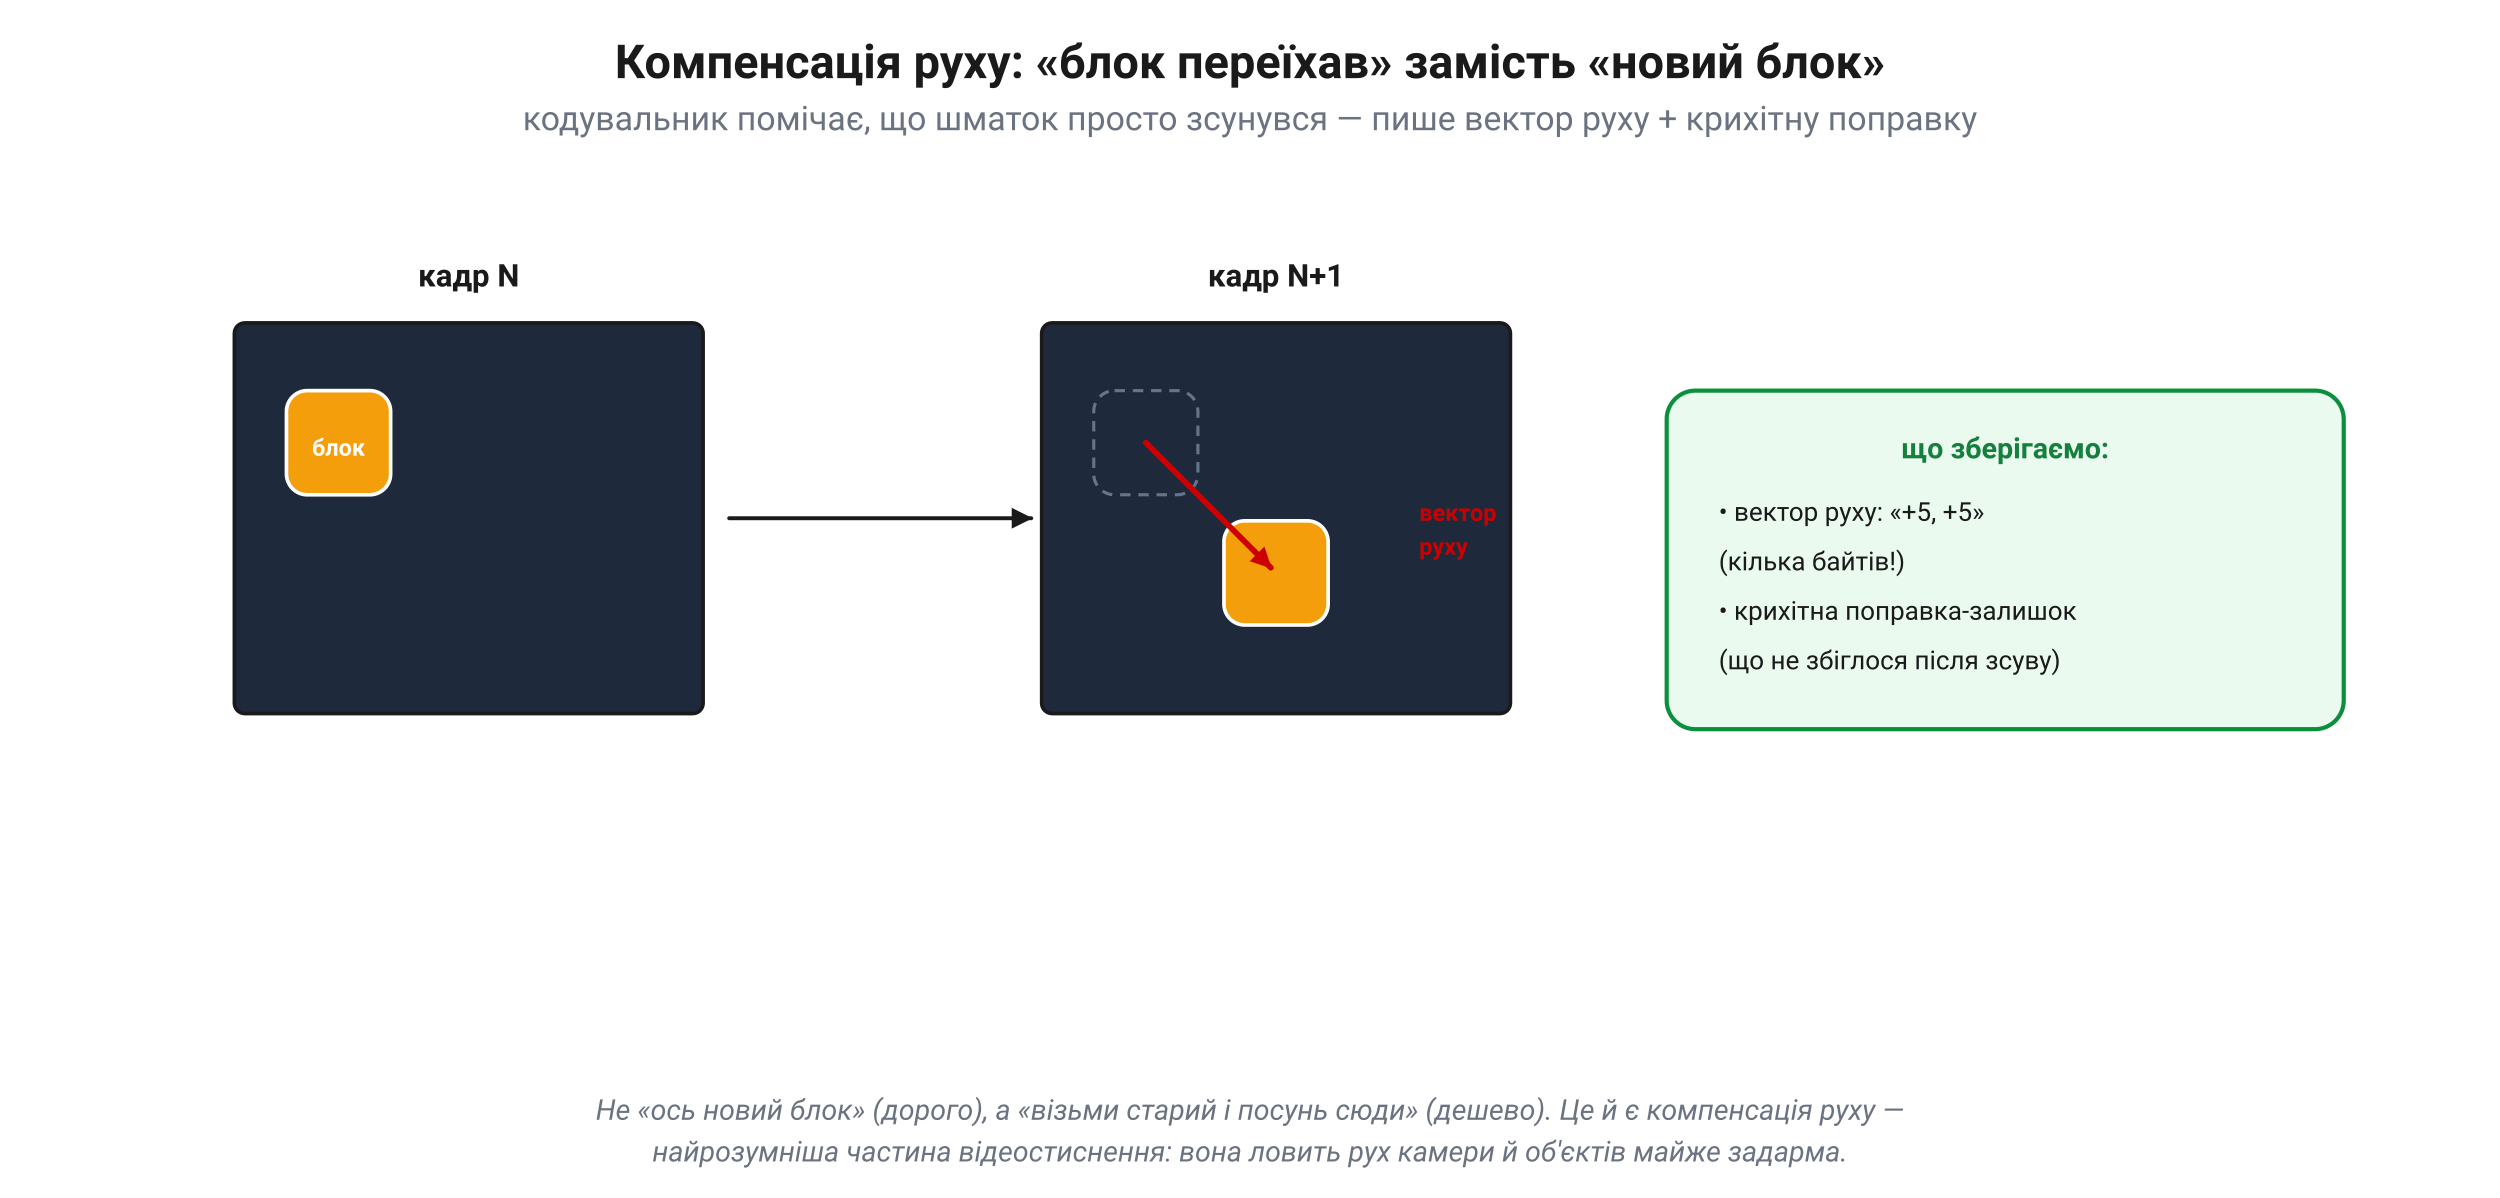
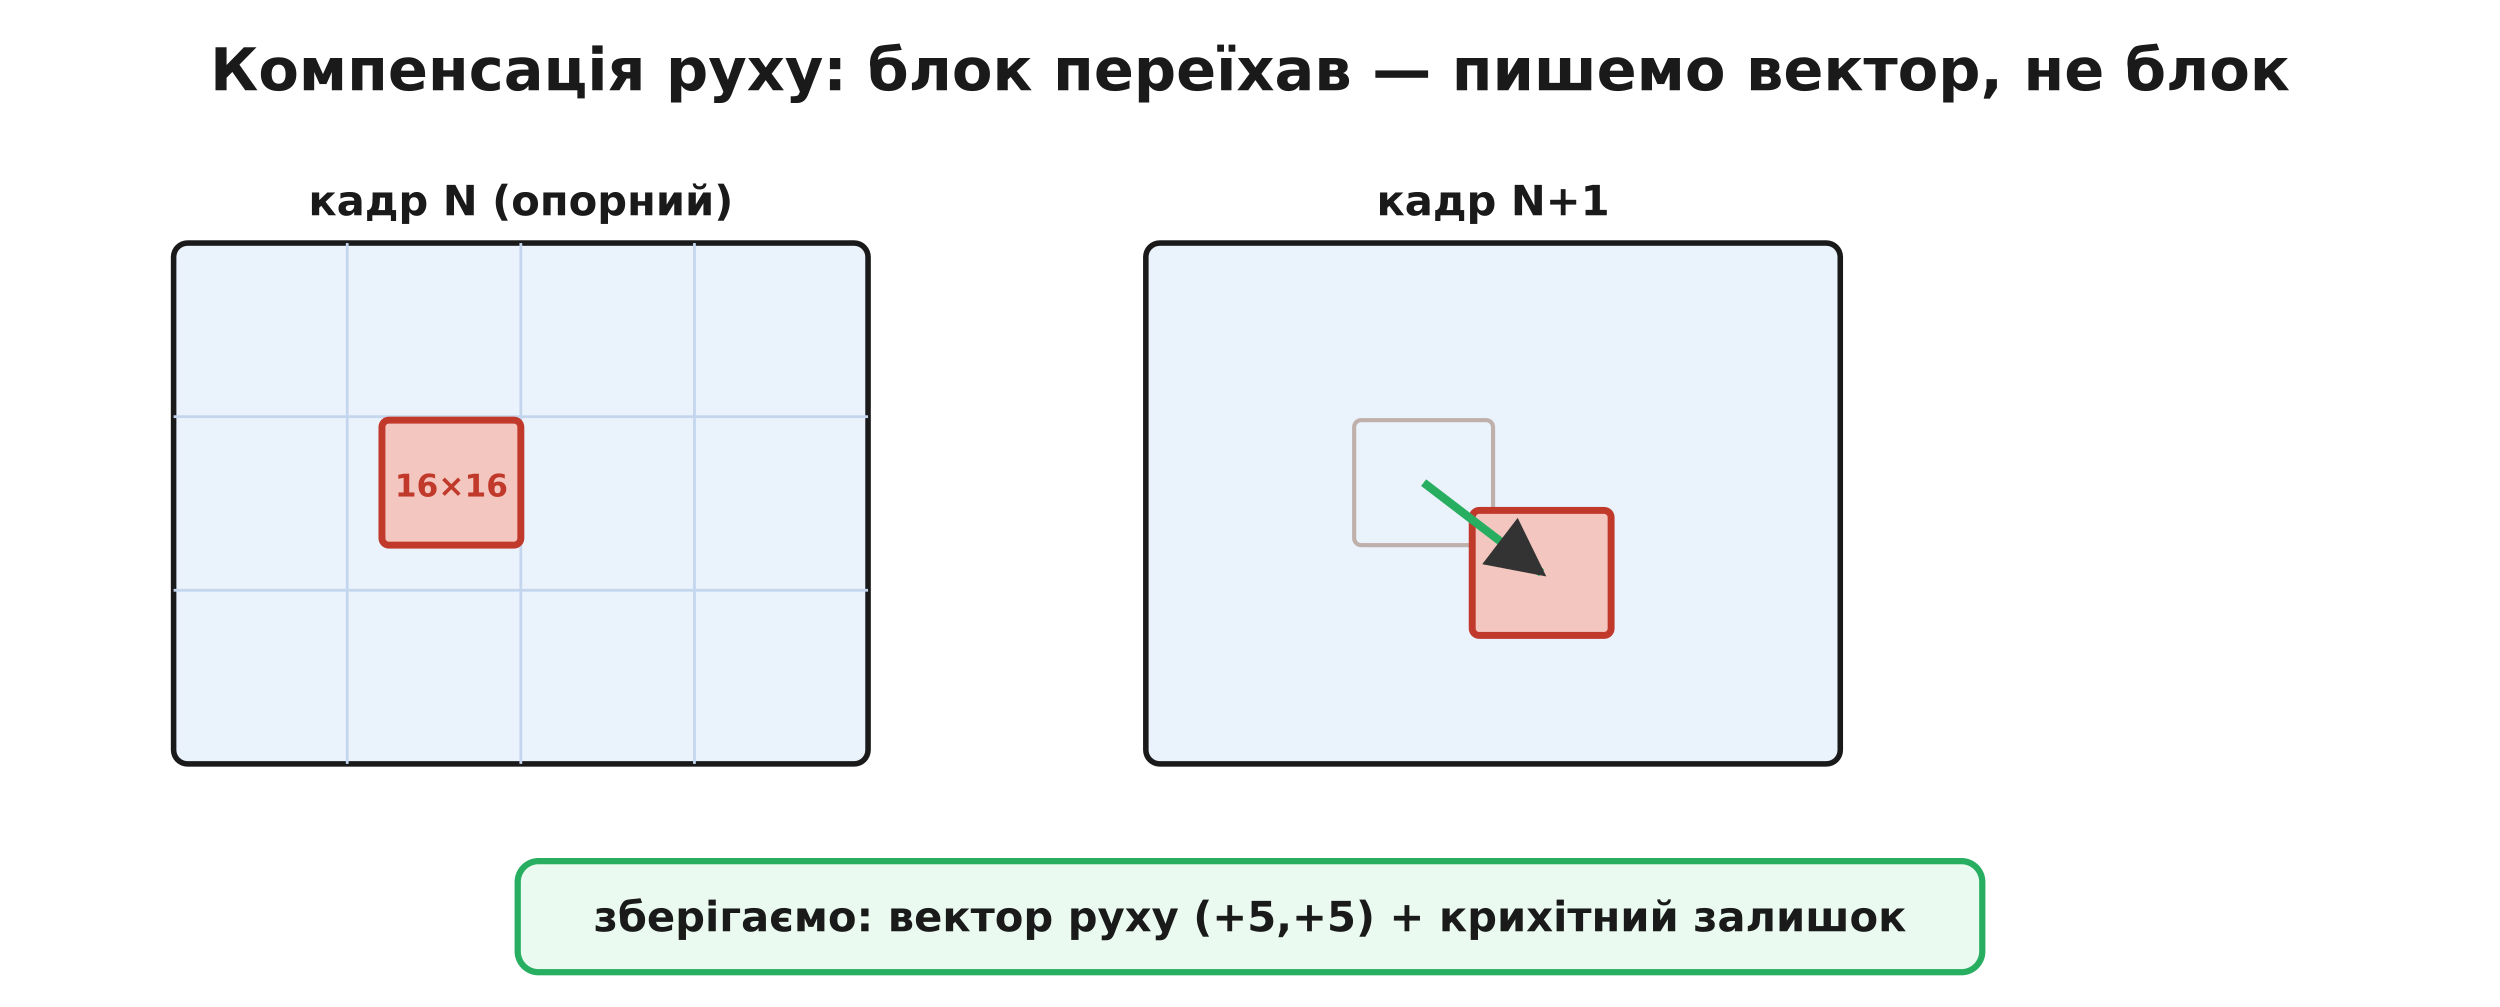
- <svg xmlns="http://www.w3.org/2000/svg" width="960" height="460" viewBox="0 0 960 460" font-family="Segoe UI, Roboto, Helvetica, Arial, sans-serif">
+ <svg xmlns="http://www.w3.org/2000/svg" viewBox="0 0 720 290" font-family="'Segoe UI', 'DejaVu Sans', Arial, sans-serif">
+   <rect width="720" height="290" fill="#ffffff" />
  <defs>
-     <marker id="arr" markerWidth="9" markerHeight="9" refX="7.5" refY="4" orient="auto" markerUnits="userSpaceOnUse">
-       <path d="M0,0 L8,4 L0,8 Z" fill="#1a1a1a" />
-     </marker>
-     <marker id="arrR" markerWidth="9" markerHeight="9" refX="7.5" refY="4" orient="auto" markerUnits="userSpaceOnUse">
-       <path d="M0,0 L8,4 L0,8 Z" fill="#cc0000" />
-     </marker>
-     <marker id="arrB" markerWidth="9" markerHeight="9" refX="7.5" refY="4" orient="auto" markerUnits="userSpaceOnUse">
-       <path d="M0,0 L8,4 L0,8 Z" fill="#1f4ed8" />
-     </marker>
-     <marker id="arrG" markerWidth="9" markerHeight="9" refX="7.5" refY="4" orient="auto" markerUnits="userSpaceOnUse">
-       <path d="M0,0 L8,4 L0,8 Z" fill="#0a8f3c" />
+     <marker id="arrow" viewBox="0 0 10 10" refX="9" refY="5" markerWidth="7" markerHeight="7" orient="auto-start-reverse">
+       <path d="M0 0 L10 5 L0 10 z" fill="#333333" />
    </marker>
  </defs>
-   <rect x="0" y="0" width="960" height="460" fill="white" />
-   <text x="480.0" y="30" font-size="18" fill="#1a1a1a" text-anchor="middle" font-weight="bold" font-style="normal">Компенсація руху: «блок переїхав» замість «новий блок»</text>
-   <text x="480.0" y="50" font-size="13" fill="#6b7280" text-anchor="middle" font-weight="normal" font-style="normal">кодувальник помічає, що шматок просто зсунувся — пише вектор руху + крихітну поправку</text>
-   <text x="180" y="110" font-size="12" fill="#1a1a1a" text-anchor="middle" font-weight="bold" font-style="normal">кадр N</text>
-   <rect x="90" y="124" width="180" height="150" rx="4" fill="#1e293b" fill-opacity="1.0" stroke="#1a1a1a" stroke-width="1.4" />
-   <rect x="110" y="150" width="40" height="40" rx="8" fill="#f59e0b" fill-opacity="1.0" stroke="white" stroke-width="1.4" />
-   <text x="130" y="175" font-size="9" fill="white" text-anchor="middle" font-weight="bold" font-style="normal">блок</text>
-   <line x1="280" y1="199" x2="396" y2="199" stroke="#1a1a1a" stroke-width="1.5" marker-end="url(#arr)" stroke-opacity="1.0" stroke-linecap="round" />
-   <text x="490" y="110" font-size="12" fill="#1a1a1a" text-anchor="middle" font-weight="bold" font-style="normal">кадр N+1</text>
-   <rect x="400" y="124" width="180" height="150" rx="4" fill="#1e293b" fill-opacity="1.0" stroke="#1a1a1a" stroke-width="1.4" />
-   <rect x="420" y="150" width="40" height="40" rx="8" fill="none" fill-opacity="1.0" stroke="#64748b" stroke-width="1.2" stroke-dasharray="4,3" />
-   <rect x="470" y="200" width="40" height="40" rx="8" fill="#f59e0b" fill-opacity="1.0" stroke="white" stroke-width="1.4" />
-   <line x1="440" y1="170" x2="488" y2="218" stroke="#cc0000" stroke-width="2.2" marker-end="url(#arrR)" stroke-opacity="1.0" stroke-linecap="round" />
-   <text x="545" y="200" font-size="9" fill="#cc0000" text-anchor="start" font-weight="bold" font-style="normal">вектор</text>
-   <text x="545" y="213" font-size="9" fill="#cc0000" text-anchor="start" font-weight="bold" font-style="normal">руху</text>
-   <rect x="640" y="150" width="260" height="130" rx="11" fill="#eafaef" fill-opacity="1.0" stroke="#0a8f3c" stroke-width="1.6" />
-   <text x="770" y="176" font-size="11" fill="#15803d" text-anchor="middle" font-weight="bold" font-style="normal">що зберігаємо:</text>
-   <text x="660" y="200" font-size="10" fill="#1a1a1a" text-anchor="start" font-weight="normal" font-style="normal">• вектор руху: «+5, +5»</text>
-   <text x="660" y="219" font-size="10" fill="#1a1a1a" text-anchor="start" font-weight="normal" font-style="normal">  (кілька байтів!)</text>
-   <text x="660" y="238" font-size="10" fill="#1a1a1a" text-anchor="start" font-weight="normal" font-style="normal">• крихітна поправка-залишок</text>
-   <text x="660" y="257" font-size="10" fill="#1a1a1a" text-anchor="start" font-weight="normal" font-style="normal">  (що не збіглося після зсуву)</text>
-   <text x="480.0" y="430" font-size="11" fill="#6b7280" text-anchor="middle" font-weight="normal" font-style="italic">Не «ось новий блок» (дорого), а «візьми старий і посунь сюди» (дешево). Це й є компенсація руху —</text>
-   <text x="480.0" y="446" font-size="11" fill="#6b7280" text-anchor="middle" font-weight="normal" font-style="italic">найрозумніша частина відеостиснення: вона ловить рух камери й об'єктів майже задарма.</text>
+   <text x="360.0" y="26.0" font-family="'Segoe UI', 'DejaVu Sans', Arial, sans-serif" font-size="17" fill="#1a1a1a" text-anchor="middle" font-weight="700">Компенсація руху: блок переїхав — пишемо вектор, не блок</text>
+   <rect x="50.0" y="70.0" width="200.0" height="150.0" rx="4" fill="#eaf2fb" stroke="#1a1a1a" stroke-width="1.6" />
+   <text x="150.0" y="62.0" font-family="'Segoe UI', 'DejaVu Sans', Arial, sans-serif" font-size="12" fill="#1a1a1a" text-anchor="middle" font-weight="700">кадр N (опорний)</text>
+   <line x1="100.0" y1="70.0" x2="100.0" y2="220.0" stroke="#c4d6ee" stroke-width="0.8" />
+   <line x1="150.0" y1="70.0" x2="150.0" y2="220.0" stroke="#c4d6ee" stroke-width="0.8" />
+   <line x1="200.0" y1="70.0" x2="200.0" y2="220.0" stroke="#c4d6ee" stroke-width="0.8" />
+   <line x1="50.0" y1="120.0" x2="250.0" y2="120.0" stroke="#c4d6ee" stroke-width="0.8" />
+   <line x1="50.0" y1="170.0" x2="250.0" y2="170.0" stroke="#c4d6ee" stroke-width="0.8" />
+   <rect x="110.0" y="121.0" width="40.0" height="36.0" rx="2" fill="#f3c6bf" stroke="#c0392b" stroke-width="2.0" />
+   <text x="130.0" y="143.0" font-family="'Segoe UI', 'DejaVu Sans', Arial, sans-serif" font-size="9" fill="#c0392b" text-anchor="middle" font-weight="700">16×16</text>
+   <rect x="330.0" y="70.0" width="200.0" height="150.0" rx="4" fill="#eaf2fb" stroke="#1a1a1a" stroke-width="1.6" />
+   <text x="430.0" y="62.0" font-family="'Segoe UI', 'DejaVu Sans', Arial, sans-serif" font-size="12" fill="#1a1a1a" text-anchor="middle" font-weight="700">кадр N+1</text>
+   <rect x="390.0" y="121.0" width="40.0" height="36.0" rx="2" fill="none" stroke="#c0b0ac" stroke-width="1.2" />
+   <rect x="424.0" y="147.0" width="40.0" height="36.0" rx="2" fill="#f3c6bf" stroke="#c0392b" stroke-width="2.0" />
+   <line x1="410.0" y1="139.0" x2="444.0" y2="165.0" stroke="#27ae60" stroke-width="2.4" marker-end="url(#arrow)" />
+   <rect x="149.1" y="248.0" width="421.8" height="32.0" rx="6" fill="#eafaf0" stroke="#27ae60" stroke-width="1.8" />
+   <text x="360.0" y="268.2" font-family="'Segoe UI', 'DejaVu Sans', Arial, sans-serif" font-size="12" fill="#1a1a1a" text-anchor="middle" font-weight="700">
+     <tspan x="360.0" dy="0.0">зберігаємо:  вектор руху (+5,+5)  +  крихітний залишок</tspan>
+   </text>
</svg>
